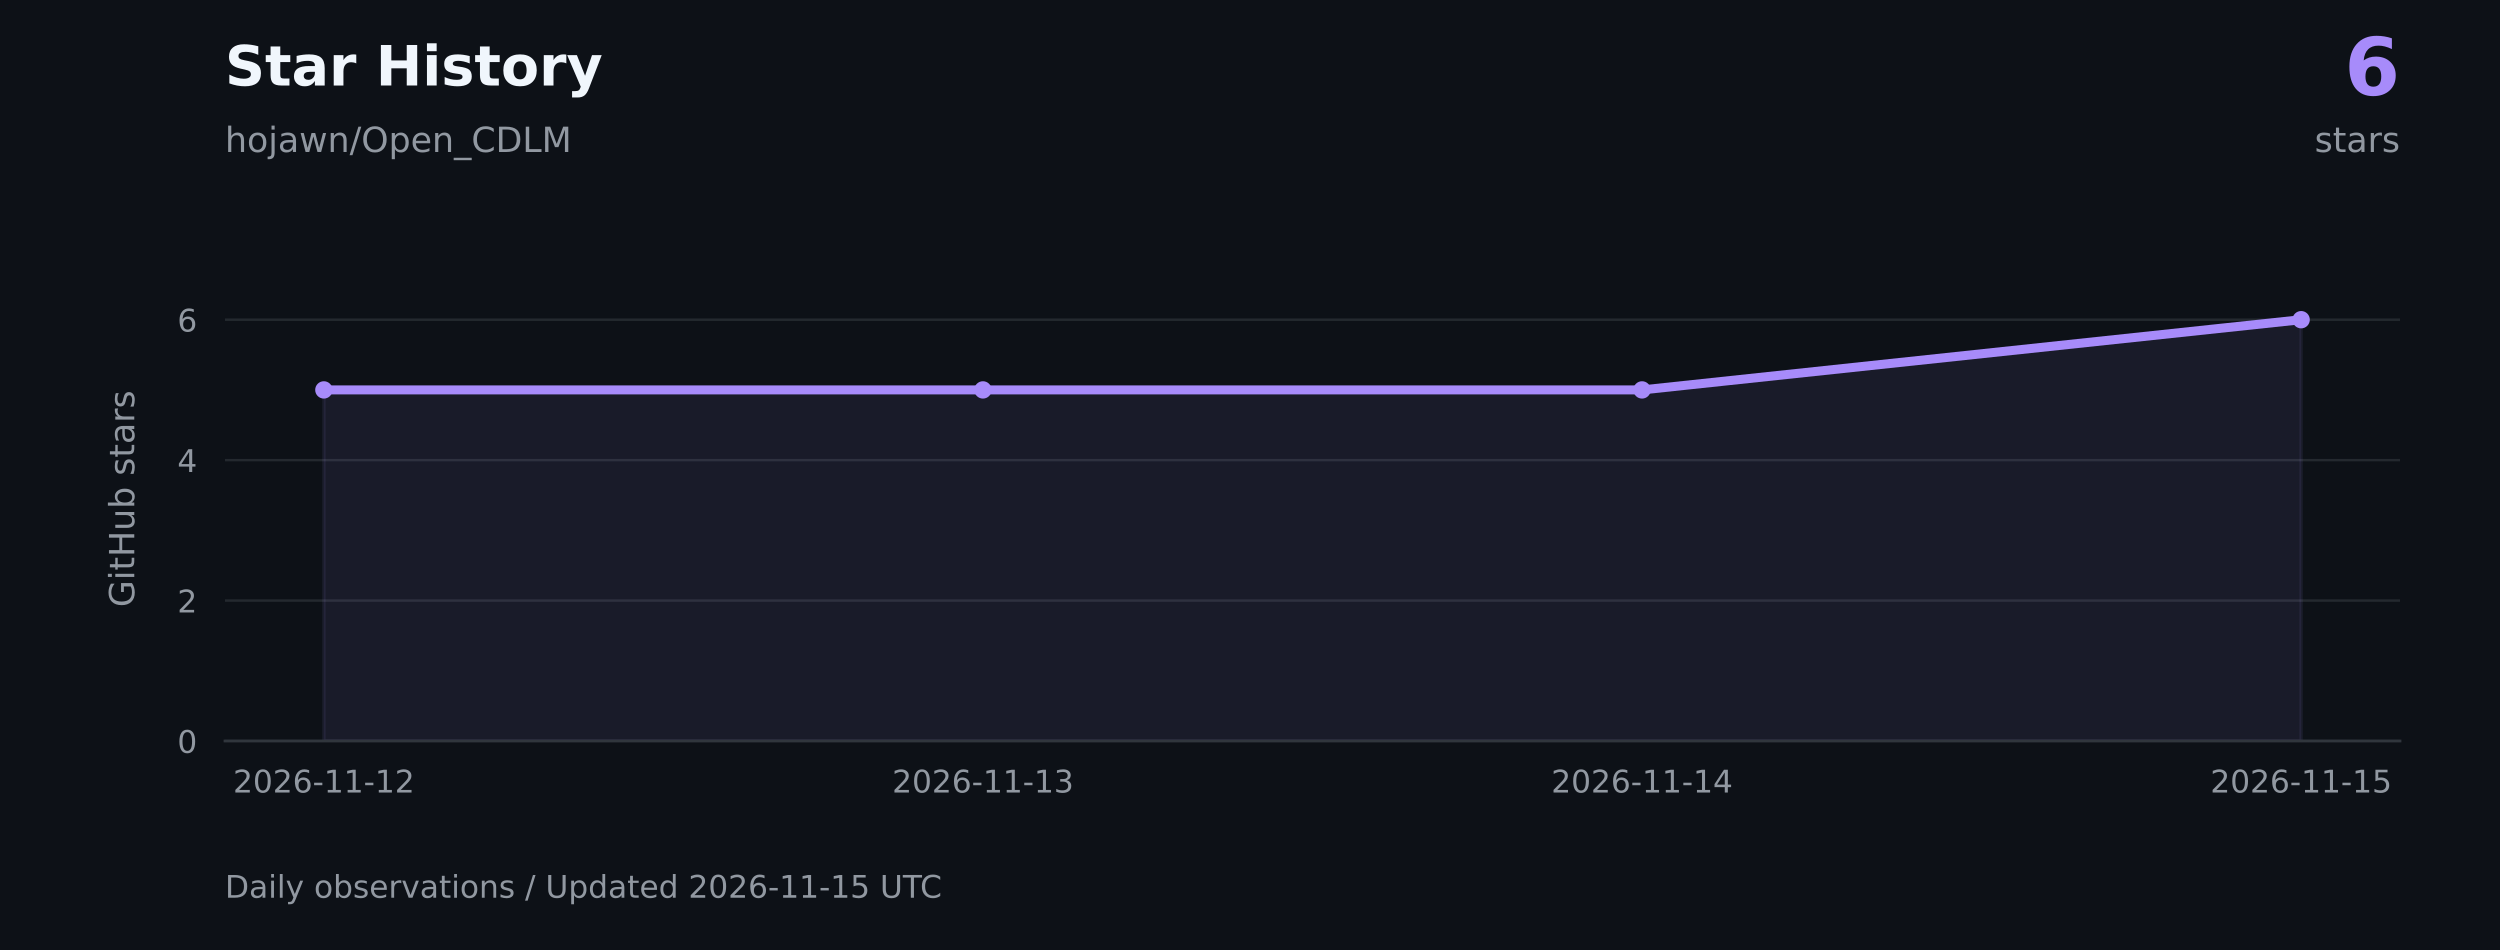
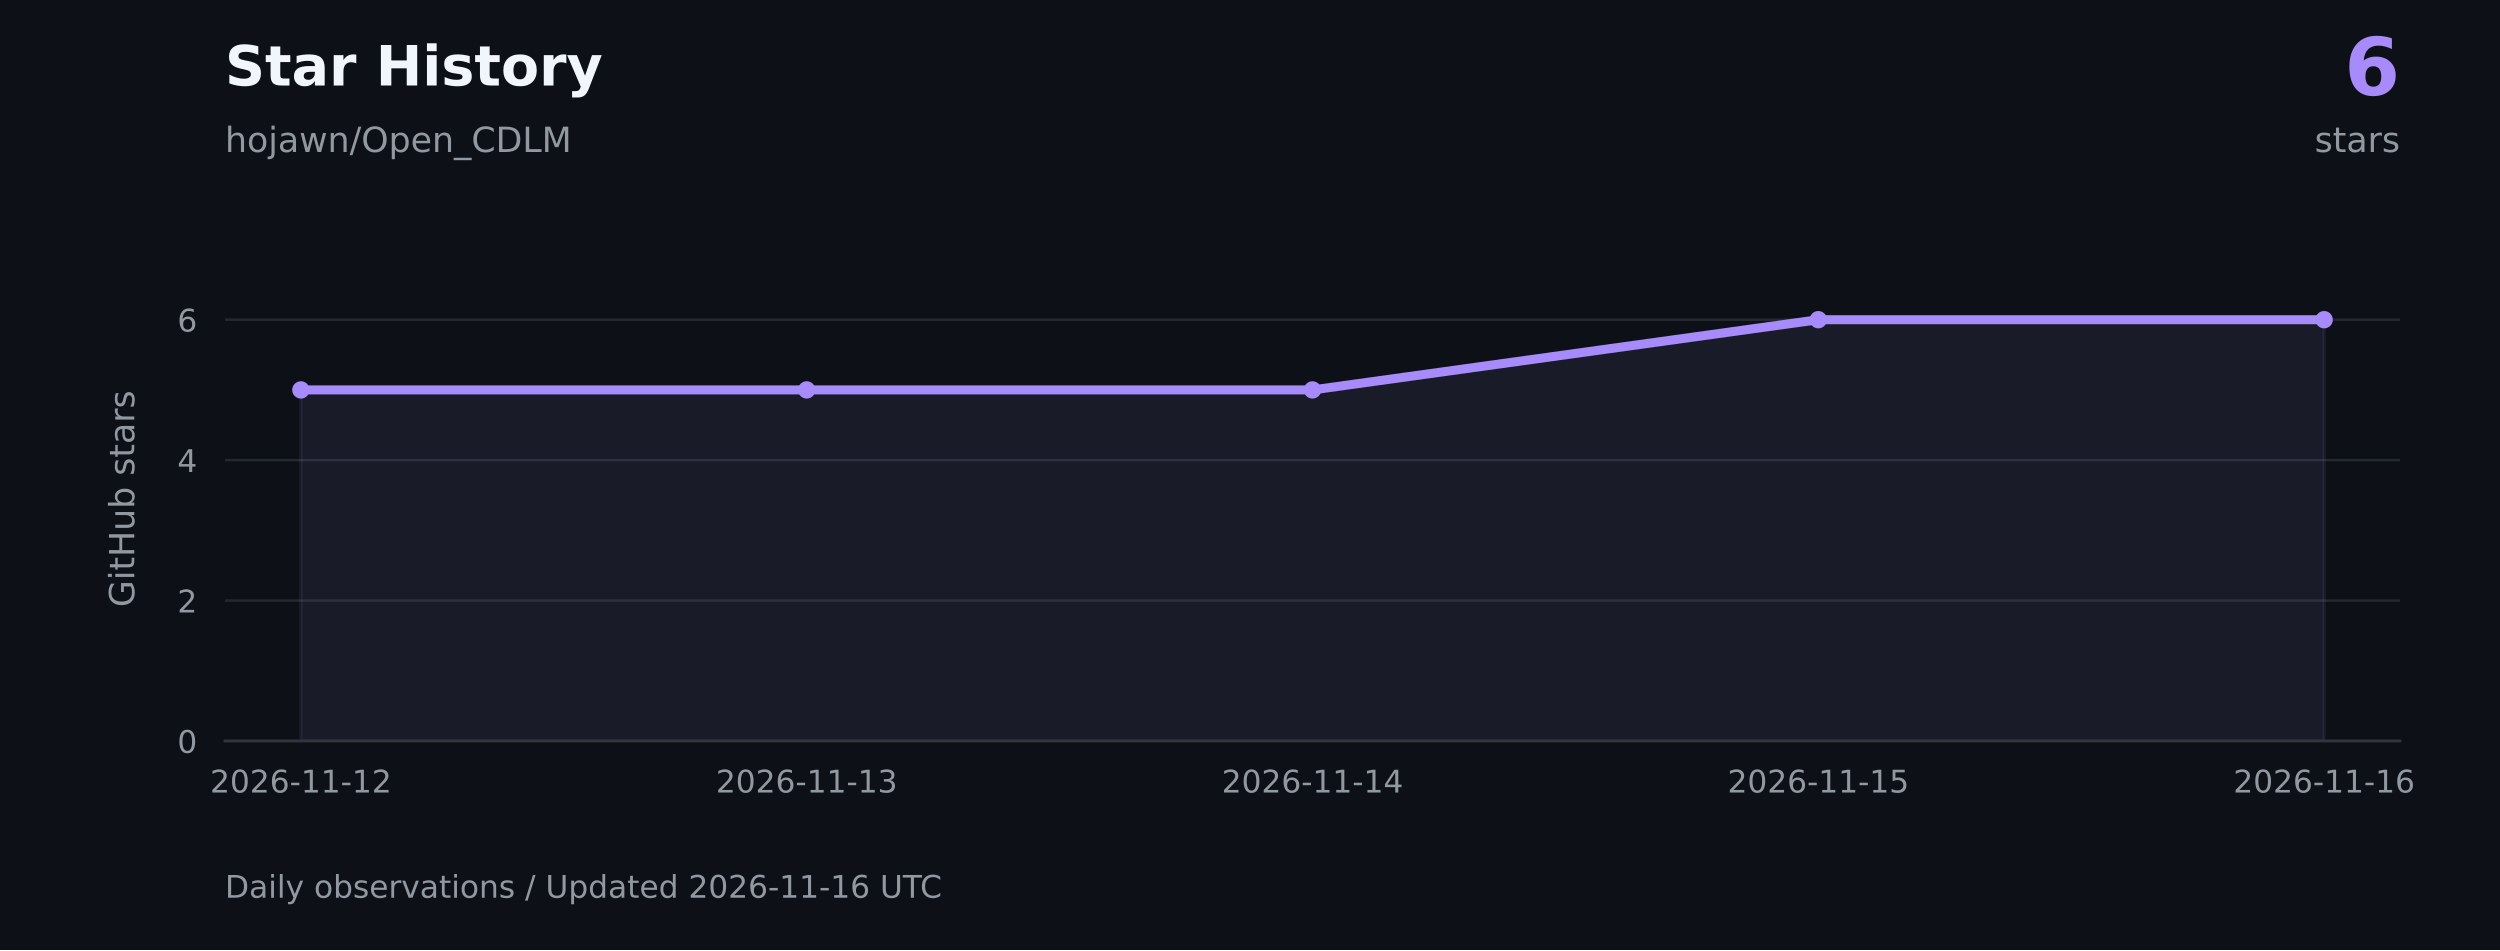
<svg xmlns="http://www.w3.org/2000/svg" xmlns:xlink="http://www.w3.org/1999/xlink" width="720pt" height="273.6pt" viewBox="0 0 720 273.6" version="1.1">
  <defs>
    <style type="text/css">*{stroke-linejoin: round; stroke-linecap: butt}</style>
  </defs>
  <g id="figure_1">
    <g id="patch_1">
      <path d="M 0 273.6 L 720 273.6 L 720 0 L 0 0 z " style="fill: #0d1117" />
    </g>
    <g id="axes_1">
      <g id="patch_2">
        <path d="M 64.8 213.408 L 691.2 213.408 L 691.2 73.872 L 64.8 73.872 z " style="fill: #0d1117" />
      </g>
      <g id="matplotlib.axis_1">
        <g id="xtick_1">
          <g id="line2d_1" />
          <g id="text_1">
-             <g style="fill: #9198a1" transform="translate(67.1207 228.2459) scale(0.09 -0.09)">
+             <g style="fill: #9198a1" transform="translate(60.49913 228.2459) scale(0.09 -0.09)">
              <defs>
                <path id="DejaVuSans-15" d="M 1228 531 L 3431 531 L 3431 0 L 469 0 L 469 531 Q 828 903 1448 1529 Q 2069 2156 2228 2338 Q 2531 2678 2651 2914 Q 2772 3150 2772 3378 Q 2772 3750 2511 3984 Q 2250 4219 1831 4219 Q 1534 4219 1204 4116 Q 875 4013 500 3803 L 500 4441 Q 881 4594 1212 4672 Q 1544 4750 1819 4750 Q 2544 4750 2975 4387 Q 3406 4025 3406 3419 Q 3406 3131 3298 2873 Q 3191 2616 2906 2266 Q 2828 2175 2409 1742 Q 1991 1309 1228 531 z " transform="scale(0.015625)" />
                <path id="DejaVuSans-13" d="M 2034 4250 Q 1547 4250 1301 3770 Q 1056 3291 1056 2328 Q 1056 1369 1301 889 Q 1547 409 2034 409 Q 2525 409 2770 889 Q 3016 1369 3016 2328 Q 3016 3291 2770 3770 Q 2525 4250 2034 4250 z M 2034 4750 Q 2819 4750 3233 4129 Q 3647 3509 3647 2328 Q 3647 1150 3233 529 Q 2819 -91 2034 -91 Q 1250 -91 836 529 Q 422 1150 422 2328 Q 422 3509 836 4129 Q 1250 4750 2034 4750 z " transform="scale(0.015625)" />
                <path id="DejaVuSans-19" d="M 2113 2584 Q 1688 2584 1439 2293 Q 1191 2003 1191 1497 Q 1191 994 1439 701 Q 1688 409 2113 409 Q 2538 409 2786 701 Q 3034 994 3034 1497 Q 3034 2003 2786 2293 Q 2538 2584 2113 2584 z M 3366 4563 L 3366 3988 Q 3128 4100 2886 4159 Q 2644 4219 2406 4219 Q 1781 4219 1451 3797 Q 1122 3375 1075 2522 Q 1259 2794 1537 2939 Q 1816 3084 2150 3084 Q 2853 3084 3261 2657 Q 3669 2231 3669 1497 Q 3669 778 3244 343 Q 2819 -91 2113 -91 Q 1303 -91 875 529 Q 447 1150 447 2328 Q 447 3434 972 4092 Q 1497 4750 2381 4750 Q 2619 4750 2861 4703 Q 3103 4656 3366 4563 z " transform="scale(0.015625)" />
                <path id="DejaVuSans-10" d="M 313 2009 L 1997 2009 L 1997 1497 L 313 1497 L 313 2009 z " transform="scale(0.015625)" />
                <path id="DejaVuSans-14" d="M 794 531 L 1825 531 L 1825 4091 L 703 3866 L 703 4441 L 1819 4666 L 2450 4666 L 2450 531 L 3481 531 L 3481 0 L 794 0 L 794 531 z " transform="scale(0.015625)" />
              </defs>
              <use xlink:href="#DejaVuSans-15" />
              <use xlink:href="#DejaVuSans-13" transform="translate(63.625 0)" />
              <use xlink:href="#DejaVuSans-15" transform="translate(127.25 0)" />
              <use xlink:href="#DejaVuSans-19" transform="translate(190.875 0)" />
              <use xlink:href="#DejaVuSans-10" transform="translate(254.5 0)" />
              <use xlink:href="#DejaVuSans-14" transform="translate(290.5781 0)" />
              <use xlink:href="#DejaVuSans-14" transform="translate(354.2031 0)" />
              <use xlink:href="#DejaVuSans-10" transform="translate(417.8281 0)" />
              <use xlink:href="#DejaVuSans-14" transform="translate(453.9062 0)" />
              <use xlink:href="#DejaVuSans-15" transform="translate(517.5312 0)" />
            </g>
          </g>
        </g>
        <g id="xtick_2">
          <g id="line2d_2" />
          <g id="text_2">
-             <g style="fill: #9198a1" transform="translate(256.9389 228.2459) scale(0.09 -0.09)">
+             <g style="fill: #9198a1" transform="translate(206.1736 228.2459) scale(0.09 -0.09)">
              <defs>
                <path id="DejaVuSans-16" d="M 2597 2516 Q 3050 2419 3304 2112 Q 3559 1806 3559 1356 Q 3559 666 3084 287 Q 2609 -91 1734 -91 Q 1441 -91 1130 -33 Q 819 25 488 141 L 488 750 Q 750 597 1062 519 Q 1375 441 1716 441 Q 2309 441 2620 675 Q 2931 909 2931 1356 Q 2931 1769 2642 2001 Q 2353 2234 1838 2234 L 1294 2234 L 1294 2753 L 1863 2753 Q 2328 2753 2575 2939 Q 2822 3125 2822 3475 Q 2822 3834 2567 4026 Q 2313 4219 1838 4219 Q 1578 4219 1281 4162 Q 984 4106 628 3988 L 628 4550 Q 988 4650 1302 4700 Q 1616 4750 1894 4750 Q 2613 4750 3031 4423 Q 3450 4097 3450 3541 Q 3450 3153 3228 2886 Q 3006 2619 2597 2516 z " transform="scale(0.015625)" />
              </defs>
              <use xlink:href="#DejaVuSans-15" />
              <use xlink:href="#DejaVuSans-13" transform="translate(63.625 0)" />
              <use xlink:href="#DejaVuSans-15" transform="translate(127.25 0)" />
              <use xlink:href="#DejaVuSans-19" transform="translate(190.875 0)" />
              <use xlink:href="#DejaVuSans-10" transform="translate(254.5 0)" />
              <use xlink:href="#DejaVuSans-14" transform="translate(290.5781 0)" />
              <use xlink:href="#DejaVuSans-14" transform="translate(354.2031 0)" />
              <use xlink:href="#DejaVuSans-10" transform="translate(417.8281 0)" />
              <use xlink:href="#DejaVuSans-14" transform="translate(453.9062 0)" />
              <use xlink:href="#DejaVuSans-16" transform="translate(517.5312 0)" />
            </g>
          </g>
        </g>
        <g id="xtick_3">
          <g id="line2d_3" />
          <g id="text_3">
-             <g style="fill: #9198a1" transform="translate(446.7571 228.2459) scale(0.09 -0.09)">
+             <g style="fill: #9198a1" transform="translate(351.848 228.2459) scale(0.09 -0.09)">
              <defs>
                <path id="DejaVuSans-17" d="M 2419 4116 L 825 1625 L 2419 1625 L 2419 4116 z M 2253 4666 L 3047 4666 L 3047 1625 L 3713 1625 L 3713 1100 L 3047 1100 L 3047 0 L 2419 0 L 2419 1100 L 313 1100 L 313 1709 L 2253 4666 z " transform="scale(0.015625)" />
              </defs>
              <use xlink:href="#DejaVuSans-15" />
              <use xlink:href="#DejaVuSans-13" transform="translate(63.625 0)" />
              <use xlink:href="#DejaVuSans-15" transform="translate(127.25 0)" />
              <use xlink:href="#DejaVuSans-19" transform="translate(190.875 0)" />
              <use xlink:href="#DejaVuSans-10" transform="translate(254.5 0)" />
              <use xlink:href="#DejaVuSans-14" transform="translate(290.5781 0)" />
              <use xlink:href="#DejaVuSans-14" transform="translate(354.2031 0)" />
              <use xlink:href="#DejaVuSans-10" transform="translate(417.8281 0)" />
              <use xlink:href="#DejaVuSans-14" transform="translate(453.9062 0)" />
              <use xlink:href="#DejaVuSans-17" transform="translate(517.5312 0)" />
            </g>
          </g>
        </g>
        <g id="xtick_4">
          <g id="line2d_4" />
          <g id="text_4">
-             <g style="fill: #9198a1" transform="translate(636.5752 228.2459) scale(0.09 -0.09)">
+             <g style="fill: #9198a1" transform="translate(497.5224 228.2459) scale(0.09 -0.09)">
              <defs>
                <path id="DejaVuSans-18" d="M 691 4666 L 3169 4666 L 3169 4134 L 1269 4134 L 1269 2991 Q 1406 3038 1543 3061 Q 1681 3084 1819 3084 Q 2600 3084 3056 2656 Q 3513 2228 3513 1497 Q 3513 744 3044 326 Q 2575 -91 1722 -91 Q 1428 -91 1123 -41 Q 819 9 494 109 L 494 744 Q 775 591 1075 516 Q 1375 441 1709 441 Q 2250 441 2565 725 Q 2881 1009 2881 1497 Q 2881 1984 2565 2268 Q 2250 2553 1709 2553 Q 1456 2553 1204 2497 Q 953 2441 691 2322 L 691 4666 z " transform="scale(0.015625)" />
              </defs>
              <use xlink:href="#DejaVuSans-15" />
              <use xlink:href="#DejaVuSans-13" transform="translate(63.625 0)" />
              <use xlink:href="#DejaVuSans-15" transform="translate(127.25 0)" />
              <use xlink:href="#DejaVuSans-19" transform="translate(190.875 0)" />
              <use xlink:href="#DejaVuSans-10" transform="translate(254.5 0)" />
              <use xlink:href="#DejaVuSans-14" transform="translate(290.5781 0)" />
              <use xlink:href="#DejaVuSans-14" transform="translate(354.2031 0)" />
              <use xlink:href="#DejaVuSans-10" transform="translate(417.8281 0)" />
              <use xlink:href="#DejaVuSans-14" transform="translate(453.9062 0)" />
              <use xlink:href="#DejaVuSans-18" transform="translate(517.5312 0)" />
            </g>
          </g>
        </g>
+         <g id="xtick_5">
+           <g id="line2d_5" />
+           <g id="text_5">
+             <g style="fill: #9198a1" transform="translate(643.1968 228.2459) scale(0.09 -0.09)">
+               <use xlink:href="#DejaVuSans-15" />
+               <use xlink:href="#DejaVuSans-13" transform="translate(63.625 0)" />
+               <use xlink:href="#DejaVuSans-15" transform="translate(127.25 0)" />
+               <use xlink:href="#DejaVuSans-19" transform="translate(190.875 0)" />
+               <use xlink:href="#DejaVuSans-10" transform="translate(254.5 0)" />
+               <use xlink:href="#DejaVuSans-14" transform="translate(290.5781 0)" />
+               <use xlink:href="#DejaVuSans-14" transform="translate(354.2031 0)" />
+               <use xlink:href="#DejaVuSans-10" transform="translate(417.8281 0)" />
+               <use xlink:href="#DejaVuSans-14" transform="translate(453.9062 0)" />
+               <use xlink:href="#DejaVuSans-19" transform="translate(517.5312 0)" />
+             </g>
+           </g>
+         </g>
      </g>
      <g id="matplotlib.axis_2">
        <g id="ytick_1">
-           <g id="line2d_5">
+           <g id="line2d_6">
            <path d="M 64.8 213.408 L 691.2 213.408 " clip-path="url(#pa4b154c456)" style="fill: none; stroke: #30363d; stroke-opacity: 0.65; stroke-width: 0.7; stroke-linecap: square" />
          </g>
-           <g id="line2d_6" />
-           <g id="text_5">
+           <g id="line2d_7" />
+           <g id="text_6">
            <g style="fill: #9198a1" transform="translate(51.07375 216.8269) scale(0.09 -0.09)">
              <use xlink:href="#DejaVuSans-13" />
            </g>
          </g>
        </g>
        <g id="ytick_2">
-           <g id="line2d_7">
+           <g id="line2d_8">
            <path d="M 64.8 172.963 L 691.2 172.963 " clip-path="url(#pa4b154c456)" style="fill: none; stroke: #30363d; stroke-opacity: 0.65; stroke-width: 0.7; stroke-linecap: square" />
          </g>
-           <g id="line2d_8" />
-           <g id="text_6">
+           <g id="line2d_9" />
+           <g id="text_7">
            <g style="fill: #9198a1" transform="translate(51.07375 176.3817) scale(0.09 -0.09)">
              <use xlink:href="#DejaVuSans-15" />
            </g>
          </g>
        </g>
        <g id="ytick_3">
-           <g id="line2d_9">
+           <g id="line2d_10">
            <path d="M 64.8 132.518 L 691.2 132.518 " clip-path="url(#pa4b154c456)" style="fill: none; stroke: #30363d; stroke-opacity: 0.65; stroke-width: 0.7; stroke-linecap: square" />
          </g>
-           <g id="line2d_10" />
-           <g id="text_7">
+           <g id="line2d_11" />
+           <g id="text_8">
            <g style="fill: #9198a1" transform="translate(51.07375 135.9365) scale(0.09 -0.09)">
              <use xlink:href="#DejaVuSans-17" />
            </g>
          </g>
        </g>
        <g id="ytick_4">
-           <g id="line2d_11">
+           <g id="line2d_12">
            <path d="M 64.8 92.072 L 691.2 92.072 " clip-path="url(#pa4b154c456)" style="fill: none; stroke: #30363d; stroke-opacity: 0.65; stroke-width: 0.7; stroke-linecap: square" />
          </g>
-           <g id="line2d_12" />
-           <g id="text_8">
+           <g id="line2d_13" />
+           <g id="text_9">
            <g style="fill: #9198a1" transform="translate(51.07375 95.49129) scale(0.09 -0.09)">
              <use xlink:href="#DejaVuSans-19" />
            </g>
          </g>
        </g>
-         <g id="text_9">
+         <g id="text_10">
          <g style="fill: #9198a1" transform="translate(38.67141 174.8447) rotate(-90) scale(0.1 -0.1)">
            <defs>
              <path id="DejaVuSans-2a" d="M 3809 666 L 3809 1919 L 2778 1919 L 2778 2438 L 4434 2438 L 4434 434 Q 4069 175 3628 42 Q 3188 -91 2688 -91 Q 1594 -91 976 548 Q 359 1188 359 2328 Q 359 3472 976 4111 Q 1594 4750 2688 4750 Q 3144 4750 3555 4637 Q 3966 4525 4313 4306 L 4313 3634 Q 3963 3931 3569 4081 Q 3175 4231 2741 4231 Q 1884 4231 1454 3753 Q 1025 3275 1025 2328 Q 1025 1384 1454 906 Q 1884 428 2741 428 Q 3075 428 3337 486 Q 3600 544 3809 666 z " transform="scale(0.015625)" />
              <path id="DejaVuSans-4c" d="M 603 3500 L 1178 3500 L 1178 0 L 603 0 L 603 3500 z M 603 4863 L 1178 4863 L 1178 4134 L 603 4134 L 603 4863 z " transform="scale(0.015625)" />
              <path id="DejaVuSans-57" d="M 1172 4494 L 1172 3500 L 2356 3500 L 2356 3053 L 1172 3053 L 1172 1153 Q 1172 725 1289 603 Q 1406 481 1766 481 L 2356 481 L 2356 0 L 1766 0 Q 1100 0 847 248 Q 594 497 594 1153 L 594 3053 L 172 3053 L 172 3500 L 594 3500 L 594 4494 L 1172 4494 z " transform="scale(0.015625)" />
              <path id="DejaVuSans-2b" d="M 628 4666 L 1259 4666 L 1259 2753 L 3553 2753 L 3553 4666 L 4184 4666 L 4184 0 L 3553 0 L 3553 2222 L 1259 2222 L 1259 0 L 628 0 L 628 4666 z " transform="scale(0.015625)" />
              <path id="DejaVuSans-58" d="M 544 1381 L 544 3500 L 1119 3500 L 1119 1403 Q 1119 906 1312 657 Q 1506 409 1894 409 Q 2359 409 2629 706 Q 2900 1003 2900 1516 L 2900 3500 L 3475 3500 L 3475 0 L 2900 0 L 2900 538 Q 2691 219 2414 64 Q 2138 -91 1772 -91 Q 1169 -91 856 284 Q 544 659 544 1381 z M 1991 3584 L 1991 3584 z " transform="scale(0.015625)" />
              <path id="DejaVuSans-45" d="M 3116 1747 Q 3116 2381 2855 2742 Q 2594 3103 2138 3103 Q 1681 3103 1420 2742 Q 1159 2381 1159 1747 Q 1159 1113 1420 752 Q 1681 391 2138 391 Q 2594 391 2855 752 Q 3116 1113 3116 1747 z M 1159 2969 Q 1341 3281 1617 3432 Q 1894 3584 2278 3584 Q 2916 3584 3314 3078 Q 3713 2572 3713 1747 Q 3713 922 3314 415 Q 2916 -91 2278 -91 Q 1894 -91 1617 61 Q 1341 213 1159 525 L 1159 0 L 581 0 L 581 4863 L 1159 4863 L 1159 2969 z " transform="scale(0.015625)" />
              <path id="DejaVuSans-3" transform="scale(0.015625)" />
              <path id="DejaVuSans-56" d="M 2834 3397 L 2834 2853 Q 2591 2978 2328 3040 Q 2066 3103 1784 3103 Q 1356 3103 1142 2972 Q 928 2841 928 2578 Q 928 2378 1081 2264 Q 1234 2150 1697 2047 L 1894 2003 Q 2506 1872 2764 1633 Q 3022 1394 3022 966 Q 3022 478 2636 193 Q 2250 -91 1575 -91 Q 1294 -91 989 -36 Q 684 19 347 128 L 347 722 Q 666 556 975 473 Q 1284 391 1588 391 Q 1994 391 2212 530 Q 2431 669 2431 922 Q 2431 1156 2273 1281 Q 2116 1406 1581 1522 L 1381 1569 Q 847 1681 609 1914 Q 372 2147 372 2553 Q 372 3047 722 3315 Q 1072 3584 1716 3584 Q 2034 3584 2315 3537 Q 2597 3491 2834 3397 z " transform="scale(0.015625)" />
              <path id="DejaVuSans-44" d="M 2194 1759 Q 1497 1759 1228 1600 Q 959 1441 959 1056 Q 959 750 1161 570 Q 1363 391 1709 391 Q 2188 391 2477 730 Q 2766 1069 2766 1631 L 2766 1759 L 2194 1759 z M 3341 1997 L 3341 0 L 2766 0 L 2766 531 Q 2569 213 2275 61 Q 1981 -91 1556 -91 Q 1019 -91 701 211 Q 384 513 384 1019 Q 384 1609 779 1909 Q 1175 2209 1959 2209 L 2766 2209 L 2766 2266 Q 2766 2663 2505 2880 Q 2244 3097 1772 3097 Q 1472 3097 1187 3025 Q 903 2953 641 2809 L 641 3341 Q 956 3463 1253 3523 Q 1550 3584 1831 3584 Q 2591 3584 2966 3190 Q 3341 2797 3341 1997 z " transform="scale(0.015625)" />
              <path id="DejaVuSans-55" d="M 2631 2963 Q 2534 3019 2420 3045 Q 2306 3072 2169 3072 Q 1681 3072 1420 2755 Q 1159 2438 1159 1844 L 1159 0 L 581 0 L 581 3500 L 1159 3500 L 1159 2956 Q 1341 3275 1631 3429 Q 1922 3584 2338 3584 Q 2397 3584 2469 3576 Q 2541 3569 2628 3553 L 2631 2963 z " transform="scale(0.015625)" />
            </defs>
            <use xlink:href="#DejaVuSans-2a" />
            <use xlink:href="#DejaVuSans-4c" transform="translate(77.48438 0)" />
            <use xlink:href="#DejaVuSans-57" transform="translate(105.2656 0)" />
            <use xlink:href="#DejaVuSans-2b" transform="translate(144.4688 0)" />
            <use xlink:href="#DejaVuSans-58" transform="translate(219.6719 0)" />
            <use xlink:href="#DejaVuSans-45" transform="translate(283.0469 0)" />
            <use xlink:href="#DejaVuSans-3" transform="translate(346.5312 0)" />
            <use xlink:href="#DejaVuSans-56" transform="translate(378.3125 0)" />
            <use xlink:href="#DejaVuSans-57" transform="translate(430.4062 0)" />
            <use xlink:href="#DejaVuSans-44" transform="translate(469.6094 0)" />
            <use xlink:href="#DejaVuSans-55" transform="translate(530.8906 0)" />
            <use xlink:href="#DejaVuSans-56" transform="translate(572 0)" />
          </g>
        </g>
      </g>
      <g id="FillBetweenPolyCollection_1">
        <defs>
-           <path id="md4a431043a" d="M 93.273 -60.192 L 93.273 -161.305 L 283.091 -161.305 L 472.909 -161.305 L 662.727 -181.528 L 662.727 -60.192 L 662.727 -60.192 L 472.909 -60.192 L 283.091 -60.192 L 93.273 -60.192 z " style="stroke: #a78bfa; stroke-opacity: 0.08" />
+           <path id="m5d0cf6dffc" d="M 86.651 -60.192 L 86.651 -161.305 L 232.326 -161.305 L 378 -161.305 L 523.674 -181.528 L 669.349 -181.528 L 669.349 -60.192 L 669.349 -60.192 L 523.674 -60.192 L 378 -60.192 L 232.326 -60.192 L 86.651 -60.192 z " style="stroke: #a78bfa; stroke-opacity: 0.08" />
        </defs>
        <g clip-path="url(#pa4b154c456)">
-           <use xlink:href="#md4a431043a" x="0" y="273.6" style="fill: #a78bfa; fill-opacity: 0.08; stroke: #a78bfa; stroke-opacity: 0.08" />
-         </g>
-       </g>
-       <g id="line2d_13">
-         <path d="M 93.273 112.295 L 283.091 112.295 L 472.909 112.295 L 662.727 92.072 " clip-path="url(#pa4b154c456)" style="fill: none; stroke: #a78bfa; stroke-width: 2.6; stroke-linecap: square" />
+           <use xlink:href="#m5d0cf6dffc" x="0" y="273.6" style="fill: #a78bfa; fill-opacity: 0.08; stroke: #a78bfa; stroke-opacity: 0.08" />
+         </g>
+       </g>
+       <g id="line2d_14">
+         <path d="M 86.651 112.295 L 232.326 112.295 L 378 112.295 L 523.674 92.072 L 669.349 92.072 " clip-path="url(#pa4b154c456)" style="fill: none; stroke: #a78bfa; stroke-width: 2.6; stroke-linecap: square" />
        <defs>
          <path id="mb8b6c78c68" d="M 0 2 C 0.53 2 1.039 1.789 1.414 1.414 C 1.789 1.039 2 0.53 2 0 C 2 -0.53 1.789 -1.039 1.414 -1.414 C 1.039 -1.789 0.53 -2 0 -2 C -0.53 -2 -1.039 -1.789 -1.414 -1.414 C -1.789 -1.039 -2 -0.53 -2 0 C -2 0.53 -1.789 1.039 -1.414 1.414 C -1.039 1.789 -0.53 2 0 2 z " style="stroke: #a78bfa" />
        </defs>
        <g clip-path="url(#pa4b154c456)">
-           <use xlink:href="#mb8b6c78c68" x="93.273" y="112.295" style="fill: #a78bfa; stroke: #a78bfa" />
-           <use xlink:href="#mb8b6c78c68" x="283.091" y="112.295" style="fill: #a78bfa; stroke: #a78bfa" />
-           <use xlink:href="#mb8b6c78c68" x="472.909" y="112.295" style="fill: #a78bfa; stroke: #a78bfa" />
-           <use xlink:href="#mb8b6c78c68" x="662.727" y="92.072" style="fill: #a78bfa; stroke: #a78bfa" />
+           <use xlink:href="#mb8b6c78c68" x="86.651" y="112.295" style="fill: #a78bfa; stroke: #a78bfa" />
+           <use xlink:href="#mb8b6c78c68" x="232.326" y="112.295" style="fill: #a78bfa; stroke: #a78bfa" />
+           <use xlink:href="#mb8b6c78c68" x="378" y="112.295" style="fill: #a78bfa; stroke: #a78bfa" />
+           <use xlink:href="#mb8b6c78c68" x="523.674" y="92.072" style="fill: #a78bfa; stroke: #a78bfa" />
+           <use xlink:href="#mb8b6c78c68" x="669.349" y="92.072" style="fill: #a78bfa; stroke: #a78bfa" />
        </g>
      </g>
      <g id="patch_3">
        <path d="M 64.8 213.408 L 691.2 213.408 " style="fill: none; stroke: #30363d; stroke-width: 0.8; stroke-linejoin: miter; stroke-linecap: square" />
      </g>
    </g>
-     <g id="text_10">
+     <g id="text_11">
      <g style="fill: #f0f6fc" transform="translate(64.8 24.624) scale(0.16 -0.16)">
        <defs>
          <path id="DejaVuSans-Bold-36" d="M 3834 4519 L 3834 3531 Q 3450 3703 3084 3790 Q 2719 3878 2394 3878 Q 1963 3878 1756 3759 Q 1550 3641 1550 3391 Q 1550 3203 1689 3098 Q 1828 2994 2194 2919 L 2706 2816 Q 3484 2659 3812 2340 Q 4141 2022 4141 1434 Q 4141 663 3683 286 Q 3225 -91 2284 -91 Q 1841 -91 1394 -6 Q 947 78 500 244 L 500 1259 Q 947 1022 1364 901 Q 1781 781 2169 781 Q 2563 781 2772 912 Q 2981 1044 2981 1288 Q 2981 1506 2839 1625 Q 2697 1744 2272 1838 L 1806 1941 Q 1106 2091 782 2419 Q 459 2747 459 3303 Q 459 4000 909 4375 Q 1359 4750 2203 4750 Q 2588 4750 2994 4692 Q 3400 4634 3834 4519 z " transform="scale(0.015625)" />
          <path id="DejaVuSans-Bold-57" d="M 1759 4494 L 1759 3500 L 2913 3500 L 2913 2700 L 1759 2700 L 1759 1216 Q 1759 972 1856 886 Q 1953 800 2241 800 L 2816 800 L 2816 0 L 1856 0 Q 1194 0 917 276 Q 641 553 641 1216 L 641 2700 L 84 2700 L 84 3500 L 641 3500 L 641 4494 L 1759 4494 z " transform="scale(0.015625)" />
          <path id="DejaVuSans-Bold-44" d="M 2106 1575 Q 1756 1575 1579 1456 Q 1403 1338 1403 1106 Q 1403 894 1545 773 Q 1688 653 1941 653 Q 2256 653 2472 879 Q 2688 1106 2688 1447 L 2688 1575 L 2106 1575 z M 3816 1997 L 3816 0 L 2688 0 L 2688 519 Q 2463 200 2181 54 Q 1900 -91 1497 -91 Q 953 -91 614 226 Q 275 544 275 1050 Q 275 1666 698 1953 Q 1122 2241 2028 2241 L 2688 2241 L 2688 2328 Q 2688 2594 2478 2717 Q 2269 2841 1825 2841 Q 1466 2841 1156 2769 Q 847 2697 581 2553 L 581 3406 Q 941 3494 1303 3539 Q 1666 3584 2028 3584 Q 2975 3584 3395 3211 Q 3816 2838 3816 1997 z " transform="scale(0.015625)" />
          <path id="DejaVuSans-Bold-55" d="M 3138 2547 Q 2991 2616 2845 2648 Q 2700 2681 2553 2681 Q 2122 2681 1889 2404 Q 1656 2128 1656 1613 L 1656 0 L 538 0 L 538 3500 L 1656 3500 L 1656 2925 Q 1872 3269 2151 3426 Q 2431 3584 2822 3584 Q 2878 3584 2943 3579 Q 3009 3575 3134 3559 L 3138 2547 z " transform="scale(0.015625)" />
          <path id="DejaVuSans-Bold-3" transform="scale(0.015625)" />
          <path id="DejaVuSans-Bold-2b" d="M 588 4666 L 1791 4666 L 1791 2888 L 3566 2888 L 3566 4666 L 4769 4666 L 4769 0 L 3566 0 L 3566 1978 L 1791 1978 L 1791 0 L 588 0 L 588 4666 z " transform="scale(0.015625)" />
          <path id="DejaVuSans-Bold-4c" d="M 538 3500 L 1656 3500 L 1656 0 L 538 0 L 538 3500 z M 538 4863 L 1656 4863 L 1656 3950 L 538 3950 L 538 4863 z " transform="scale(0.015625)" />
          <path id="DejaVuSans-Bold-56" d="M 3272 3391 L 3272 2541 Q 2913 2691 2578 2766 Q 2244 2841 1947 2841 Q 1628 2841 1473 2761 Q 1319 2681 1319 2516 Q 1319 2381 1436 2309 Q 1553 2238 1856 2203 L 2053 2175 Q 2913 2066 3209 1816 Q 3506 1566 3506 1031 Q 3506 472 3093 190 Q 2681 -91 1863 -91 Q 1516 -91 1145 -36 Q 775 19 384 128 L 384 978 Q 719 816 1070 734 Q 1422 653 1784 653 Q 2113 653 2278 743 Q 2444 834 2444 1013 Q 2444 1163 2330 1236 Q 2216 1309 1875 1350 L 1678 1375 Q 931 1469 631 1722 Q 331 1975 331 2491 Q 331 3047 712 3315 Q 1094 3584 1881 3584 Q 2191 3584 2531 3537 Q 2872 3491 3272 3391 z " transform="scale(0.015625)" />
          <path id="DejaVuSans-Bold-52" d="M 2203 2784 Q 1831 2784 1636 2517 Q 1441 2250 1441 1747 Q 1441 1244 1636 976 Q 1831 709 2203 709 Q 2569 709 2762 976 Q 2956 1244 2956 1747 Q 2956 2250 2762 2517 Q 2569 2784 2203 2784 z M 2203 3584 Q 3106 3584 3614 3096 Q 4122 2609 4122 1747 Q 4122 884 3614 396 Q 3106 -91 2203 -91 Q 1297 -91 786 396 Q 275 884 275 1747 Q 275 2609 786 3096 Q 1297 3584 2203 3584 z " transform="scale(0.015625)" />
          <path id="DejaVuSans-Bold-5c" d="M 78 3500 L 1197 3500 L 2138 1125 L 2938 3500 L 4056 3500 L 2584 -331 Q 2363 -916 2067 -1148 Q 1772 -1381 1288 -1381 L 641 -1381 L 641 -647 L 991 -647 Q 1275 -647 1404 -556 Q 1534 -466 1606 -231 L 1638 -134 L 78 3500 z " transform="scale(0.015625)" />
        </defs>
        <use xlink:href="#DejaVuSans-Bold-36" />
        <use xlink:href="#DejaVuSans-Bold-57" transform="translate(72.01562 0)" />
        <use xlink:href="#DejaVuSans-Bold-44" transform="translate(119.8125 0)" />
        <use xlink:href="#DejaVuSans-Bold-55" transform="translate(187.2969 0)" />
        <use xlink:href="#DejaVuSans-Bold-3" transform="translate(236.6094 0)" />
        <use xlink:href="#DejaVuSans-Bold-2b" transform="translate(271.4219 0)" />
        <use xlink:href="#DejaVuSans-Bold-4c" transform="translate(355.1094 0)" />
        <use xlink:href="#DejaVuSans-Bold-56" transform="translate(389.3906 0)" />
        <use xlink:href="#DejaVuSans-Bold-57" transform="translate(448.9062 0)" />
        <use xlink:href="#DejaVuSans-Bold-52" transform="translate(496.7031 0)" />
        <use xlink:href="#DejaVuSans-Bold-55" transform="translate(565.4062 0)" />
        <use xlink:href="#DejaVuSans-Bold-5c" transform="translate(614.7188 0)" />
      </g>
    </g>
-     <g id="text_11">
+     <g id="text_12">
      <g style="fill: #9198a1" transform="translate(64.8 43.776) scale(0.1 -0.1)">
        <defs>
          <path id="DejaVuSans-4b" d="M 3513 2113 L 3513 0 L 2938 0 L 2938 2094 Q 2938 2591 2744 2837 Q 2550 3084 2163 3084 Q 1697 3084 1428 2787 Q 1159 2491 1159 1978 L 1159 0 L 581 0 L 581 4863 L 1159 4863 L 1159 2956 Q 1366 3272 1645 3428 Q 1925 3584 2291 3584 Q 2894 3584 3203 3211 Q 3513 2838 3513 2113 z " transform="scale(0.015625)" />
          <path id="DejaVuSans-52" d="M 1959 3097 Q 1497 3097 1228 2736 Q 959 2375 959 1747 Q 959 1119 1226 758 Q 1494 397 1959 397 Q 2419 397 2687 759 Q 2956 1122 2956 1747 Q 2956 2369 2687 2733 Q 2419 3097 1959 3097 z M 1959 3584 Q 2709 3584 3137 3096 Q 3566 2609 3566 1747 Q 3566 888 3137 398 Q 2709 -91 1959 -91 Q 1206 -91 779 398 Q 353 888 353 1747 Q 353 2609 779 3096 Q 1206 3584 1959 3584 z " transform="scale(0.015625)" />
          <path id="DejaVuSans-4d" d="M 603 3500 L 1178 3500 L 1178 -63 Q 1178 -731 923 -1031 Q 669 -1331 103 -1331 L -116 -1331 L -116 -844 L 38 -844 Q 366 -844 484 -692 Q 603 -541 603 -63 L 603 3500 z M 603 4863 L 1178 4863 L 1178 4134 L 603 4134 L 603 4863 z " transform="scale(0.015625)" />
          <path id="DejaVuSans-5a" d="M 269 3500 L 844 3500 L 1563 769 L 2278 3500 L 2956 3500 L 3675 769 L 4391 3500 L 4966 3500 L 4050 0 L 3372 0 L 2619 2869 L 1863 0 L 1184 0 L 269 3500 z " transform="scale(0.015625)" />
          <path id="DejaVuSans-51" d="M 3513 2113 L 3513 0 L 2938 0 L 2938 2094 Q 2938 2591 2744 2837 Q 2550 3084 2163 3084 Q 1697 3084 1428 2787 Q 1159 2491 1159 1978 L 1159 0 L 581 0 L 581 3500 L 1159 3500 L 1159 2956 Q 1366 3272 1645 3428 Q 1925 3584 2291 3584 Q 2894 3584 3203 3211 Q 3513 2838 3513 2113 z " transform="scale(0.015625)" />
          <path id="DejaVuSans-12" d="M 1625 4666 L 2156 4666 L 531 -594 L 0 -594 L 1625 4666 z " transform="scale(0.015625)" />
          <path id="DejaVuSans-32" d="M 2522 4238 Q 1834 4238 1429 3725 Q 1025 3213 1025 2328 Q 1025 1447 1429 934 Q 1834 422 2522 422 Q 3209 422 3611 934 Q 4013 1447 4013 2328 Q 4013 3213 3611 3725 Q 3209 4238 2522 4238 z M 2522 4750 Q 3503 4750 4090 4092 Q 4678 3434 4678 2328 Q 4678 1225 4090 567 Q 3503 -91 2522 -91 Q 1538 -91 948 565 Q 359 1222 359 2328 Q 359 3434 948 4092 Q 1538 4750 2522 4750 z " transform="scale(0.015625)" />
          <path id="DejaVuSans-53" d="M 1159 525 L 1159 -1331 L 581 -1331 L 581 3500 L 1159 3500 L 1159 2969 Q 1341 3281 1617 3432 Q 1894 3584 2278 3584 Q 2916 3584 3314 3078 Q 3713 2572 3713 1747 Q 3713 922 3314 415 Q 2916 -91 2278 -91 Q 1894 -91 1617 61 Q 1341 213 1159 525 z M 3116 1747 Q 3116 2381 2855 2742 Q 2594 3103 2138 3103 Q 1681 3103 1420 2742 Q 1159 2381 1159 1747 Q 1159 1113 1420 752 Q 1681 391 2138 391 Q 2594 391 2855 752 Q 3116 1113 3116 1747 z " transform="scale(0.015625)" />
          <path id="DejaVuSans-48" d="M 3597 1894 L 3597 1613 L 953 1613 Q 991 1019 1311 708 Q 1631 397 2203 397 Q 2534 397 2845 478 Q 3156 559 3463 722 L 3463 178 Q 3153 47 2828 -22 Q 2503 -91 2169 -91 Q 1331 -91 842 396 Q 353 884 353 1716 Q 353 2575 817 3079 Q 1281 3584 2069 3584 Q 2775 3584 3186 3129 Q 3597 2675 3597 1894 z M 3022 2063 Q 3016 2534 2758 2815 Q 2500 3097 2075 3097 Q 1594 3097 1305 2825 Q 1016 2553 972 2059 L 3022 2063 z " transform="scale(0.015625)" />
          <path id="DejaVuSans-42" d="M 3263 -1063 L 3263 -1509 L -63 -1509 L -63 -1063 L 3263 -1063 z " transform="scale(0.015625)" />
          <path id="DejaVuSans-26" d="M 4122 4306 L 4122 3641 Q 3803 3938 3442 4084 Q 3081 4231 2675 4231 Q 1875 4231 1450 3742 Q 1025 3253 1025 2328 Q 1025 1406 1450 917 Q 1875 428 2675 428 Q 3081 428 3442 575 Q 3803 722 4122 1019 L 4122 359 Q 3791 134 3420 21 Q 3050 -91 2638 -91 Q 1578 -91 968 557 Q 359 1206 359 2328 Q 359 3453 968 4101 Q 1578 4750 2638 4750 Q 3056 4750 3426 4639 Q 3797 4528 4122 4306 z " transform="scale(0.015625)" />
          <path id="DejaVuSans-27" d="M 1259 4147 L 1259 519 L 2022 519 Q 2988 519 3436 956 Q 3884 1394 3884 2338 Q 3884 3275 3436 3711 Q 2988 4147 2022 4147 L 1259 4147 z M 628 4666 L 1925 4666 Q 3281 4666 3915 4102 Q 4550 3538 4550 2338 Q 4550 1131 3912 565 Q 3275 0 1925 0 L 628 0 L 628 4666 z " transform="scale(0.015625)" />
          <path id="DejaVuSans-2f" d="M 628 4666 L 1259 4666 L 1259 531 L 3531 531 L 3531 0 L 628 0 L 628 4666 z " transform="scale(0.015625)" />
          <path id="DejaVuSans-30" d="M 628 4666 L 1569 4666 L 2759 1491 L 3956 4666 L 4897 4666 L 4897 0 L 4281 0 L 4281 4097 L 3078 897 L 2444 897 L 1241 4097 L 1241 0 L 628 0 L 628 4666 z " transform="scale(0.015625)" />
        </defs>
        <use xlink:href="#DejaVuSans-4b" />
        <use xlink:href="#DejaVuSans-52" transform="translate(63.375 0)" />
        <use xlink:href="#DejaVuSans-4d" transform="translate(124.5625 0)" />
        <use xlink:href="#DejaVuSans-44" transform="translate(152.3438 0)" />
        <use xlink:href="#DejaVuSans-5a" transform="translate(213.625 0)" />
        <use xlink:href="#DejaVuSans-51" transform="translate(295.4062 0)" />
        <use xlink:href="#DejaVuSans-12" transform="translate(358.7812 0)" />
        <use xlink:href="#DejaVuSans-32" transform="translate(392.4688 0)" />
        <use xlink:href="#DejaVuSans-53" transform="translate(471.1875 0)" />
        <use xlink:href="#DejaVuSans-48" transform="translate(534.6719 0)" />
        <use xlink:href="#DejaVuSans-51" transform="translate(596.2031 0)" />
        <use xlink:href="#DejaVuSans-42" transform="translate(659.5781 0)" />
        <use xlink:href="#DejaVuSans-26" transform="translate(709.5781 0)" />
        <use xlink:href="#DejaVuSans-27" transform="translate(779.4062 0)" />
        <use xlink:href="#DejaVuSans-2f" transform="translate(856.4062 0)" />
        <use xlink:href="#DejaVuSans-30" transform="translate(912.125 0)" />
      </g>
    </g>
-     <g id="text_12">
+     <g id="text_13">
      <g style="fill: #a78bfa" transform="translate(675.197 27.36) scale(0.23 -0.23)">
        <defs>
          <path id="DejaVuSans-Bold-19" d="M 2316 2303 Q 2000 2303 1842 2098 Q 1684 1894 1684 1484 Q 1684 1075 1842 870 Q 2000 666 2316 666 Q 2634 666 2792 870 Q 2950 1075 2950 1484 Q 2950 1894 2792 2098 Q 2634 2303 2316 2303 z M 3803 4544 L 3803 3681 Q 3506 3822 3243 3889 Q 2981 3956 2731 3956 Q 2194 3956 1894 3657 Q 1594 3359 1544 2772 Q 1750 2925 1990 3001 Q 2231 3078 2516 3078 Q 3231 3078 3670 2659 Q 4109 2241 4109 1563 Q 4109 813 3618 361 Q 3128 -91 2303 -91 Q 1394 -91 895 523 Q 397 1138 397 2266 Q 397 3422 980 4083 Q 1563 4744 2578 4744 Q 2900 4744 3203 4694 Q 3506 4644 3803 4544 z " transform="scale(0.015625)" />
        </defs>
        <use xlink:href="#DejaVuSans-Bold-19" />
      </g>
    </g>
-     <g id="text_13">
+     <g id="text_14">
      <g style="fill: #9198a1" transform="translate(666.6219 43.776) scale(0.1 -0.1)">
        <use xlink:href="#DejaVuSans-56" />
        <use xlink:href="#DejaVuSans-57" transform="translate(52.09375 0)" />
        <use xlink:href="#DejaVuSans-44" transform="translate(91.29688 0)" />
        <use xlink:href="#DejaVuSans-55" transform="translate(152.5781 0)" />
        <use xlink:href="#DejaVuSans-56" transform="translate(193.6875 0)" />
      </g>
    </g>
-     <g id="text_14">
+     <g id="text_15">
      <g style="fill: #9198a1" transform="translate(64.8 258.552) scale(0.09 -0.09)">
        <defs>
          <path id="DejaVuSans-4f" d="M 603 4863 L 1178 4863 L 1178 0 L 603 0 L 603 4863 z " transform="scale(0.015625)" />
          <path id="DejaVuSans-5c" d="M 2059 -325 Q 1816 -950 1584 -1140 Q 1353 -1331 966 -1331 L 506 -1331 L 506 -850 L 844 -850 Q 1081 -850 1212 -737 Q 1344 -625 1503 -206 L 1606 56 L 191 3500 L 800 3500 L 1894 763 L 2988 3500 L 3597 3500 L 2059 -325 z " transform="scale(0.015625)" />
          <path id="DejaVuSans-59" d="M 191 3500 L 800 3500 L 1894 563 L 2988 3500 L 3597 3500 L 2284 0 L 1503 0 L 191 3500 z " transform="scale(0.015625)" />
          <path id="DejaVuSans-38" d="M 556 4666 L 1191 4666 L 1191 1831 Q 1191 1081 1462 751 Q 1734 422 2344 422 Q 2950 422 3222 751 Q 3494 1081 3494 1831 L 3494 4666 L 4128 4666 L 4128 1753 Q 4128 841 3676 375 Q 3225 -91 2344 -91 Q 1459 -91 1007 375 Q 556 841 556 1753 L 556 4666 z " transform="scale(0.015625)" />
          <path id="DejaVuSans-47" d="M 2906 2969 L 2906 4863 L 3481 4863 L 3481 0 L 2906 0 L 2906 525 Q 2725 213 2448 61 Q 2172 -91 1784 -91 Q 1150 -91 751 415 Q 353 922 353 1747 Q 353 2572 751 3078 Q 1150 3584 1784 3584 Q 2172 3584 2448 3432 Q 2725 3281 2906 2969 z M 947 1747 Q 947 1113 1208 752 Q 1469 391 1925 391 Q 2381 391 2643 752 Q 2906 1113 2906 1747 Q 2906 2381 2643 2742 Q 2381 3103 1925 3103 Q 1469 3103 1208 2742 Q 947 2381 947 1747 z " transform="scale(0.015625)" />
          <path id="DejaVuSans-37" d="M -19 4666 L 3928 4666 L 3928 4134 L 2272 4134 L 2272 0 L 1638 0 L 1638 4134 L -19 4134 L -19 4666 z " transform="scale(0.015625)" />
        </defs>
        <use xlink:href="#DejaVuSans-27" />
        <use xlink:href="#DejaVuSans-44" transform="translate(77 0)" />
        <use xlink:href="#DejaVuSans-4c" transform="translate(138.2812 0)" />
        <use xlink:href="#DejaVuSans-4f" transform="translate(166.0625 0)" />
        <use xlink:href="#DejaVuSans-5c" transform="translate(193.8438 0)" />
        <use xlink:href="#DejaVuSans-3" transform="translate(253.0312 0)" />
        <use xlink:href="#DejaVuSans-52" transform="translate(284.8125 0)" />
        <use xlink:href="#DejaVuSans-45" transform="translate(346 0)" />
        <use xlink:href="#DejaVuSans-56" transform="translate(409.4844 0)" />
        <use xlink:href="#DejaVuSans-48" transform="translate(461.5781 0)" />
        <use xlink:href="#DejaVuSans-55" transform="translate(523.1094 0)" />
        <use xlink:href="#DejaVuSans-59" transform="translate(564.2188 0)" />
        <use xlink:href="#DejaVuSans-44" transform="translate(623.4062 0)" />
        <use xlink:href="#DejaVuSans-57" transform="translate(684.6875 0)" />
        <use xlink:href="#DejaVuSans-4c" transform="translate(723.8906 0)" />
        <use xlink:href="#DejaVuSans-52" transform="translate(751.6719 0)" />
        <use xlink:href="#DejaVuSans-51" transform="translate(812.8594 0)" />
        <use xlink:href="#DejaVuSans-56" transform="translate(876.2344 0)" />
        <use xlink:href="#DejaVuSans-3" transform="translate(928.3281 0)" />
        <use xlink:href="#DejaVuSans-12" transform="translate(960.1094 0)" />
        <use xlink:href="#DejaVuSans-3" transform="translate(993.7969 0)" />
        <use xlink:href="#DejaVuSans-38" transform="translate(1025.578 0)" />
        <use xlink:href="#DejaVuSans-53" transform="translate(1098.766 0)" />
        <use xlink:href="#DejaVuSans-47" transform="translate(1162.25 0)" />
        <use xlink:href="#DejaVuSans-44" transform="translate(1225.734 0)" />
        <use xlink:href="#DejaVuSans-57" transform="translate(1287.016 0)" />
        <use xlink:href="#DejaVuSans-48" transform="translate(1326.219 0)" />
        <use xlink:href="#DejaVuSans-47" transform="translate(1387.75 0)" />
        <use xlink:href="#DejaVuSans-3" transform="translate(1451.234 0)" />
        <use xlink:href="#DejaVuSans-15" transform="translate(1483.016 0)" />
        <use xlink:href="#DejaVuSans-13" transform="translate(1546.641 0)" />
        <use xlink:href="#DejaVuSans-15" transform="translate(1610.266 0)" />
        <use xlink:href="#DejaVuSans-19" transform="translate(1673.891 0)" />
        <use xlink:href="#DejaVuSans-10" transform="translate(1737.516 0)" />
        <use xlink:href="#DejaVuSans-14" transform="translate(1773.594 0)" />
        <use xlink:href="#DejaVuSans-14" transform="translate(1837.219 0)" />
        <use xlink:href="#DejaVuSans-10" transform="translate(1900.844 0)" />
        <use xlink:href="#DejaVuSans-14" transform="translate(1936.922 0)" />
-         <use xlink:href="#DejaVuSans-18" transform="translate(2000.547 0)" />
+         <use xlink:href="#DejaVuSans-19" transform="translate(2000.547 0)" />
        <use xlink:href="#DejaVuSans-3" transform="translate(2064.172 0)" />
        <use xlink:href="#DejaVuSans-38" transform="translate(2095.953 0)" />
        <use xlink:href="#DejaVuSans-37" transform="translate(2169.141 0)" />
        <use xlink:href="#DejaVuSans-26" transform="translate(2224.359 0)" />
      </g>
    </g>
  </g>
  <defs>
    <clipPath id="pa4b154c456">
      <rect x="64.8" y="73.872" width="626.4" height="139.536" />
    </clipPath>
  </defs>
</svg>
